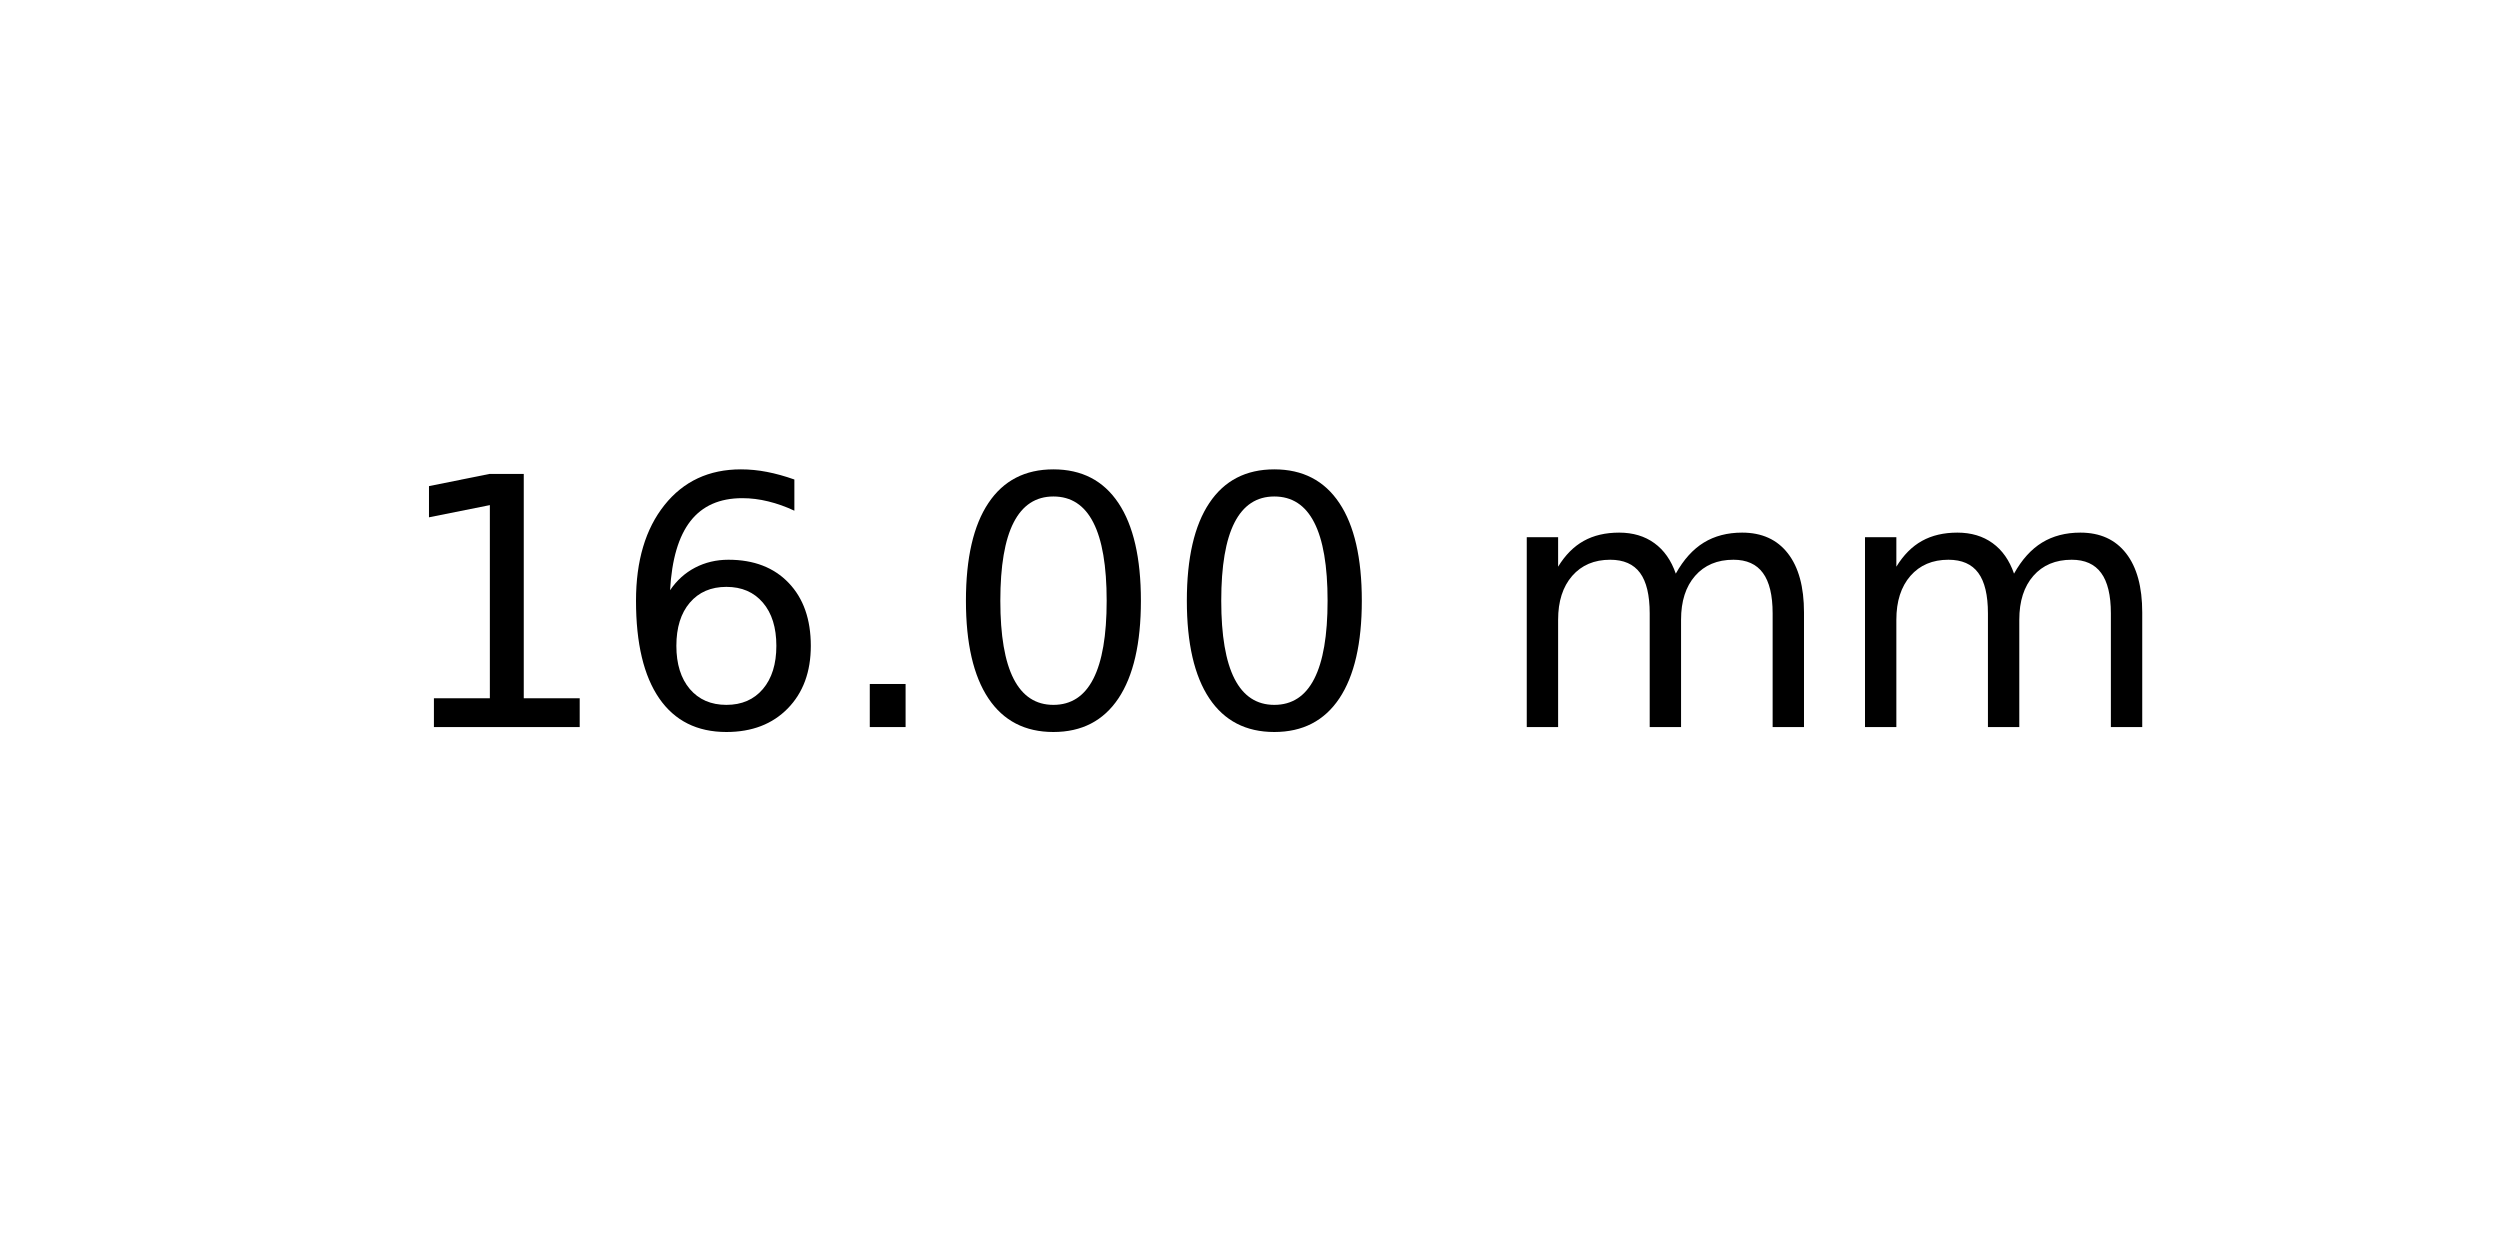
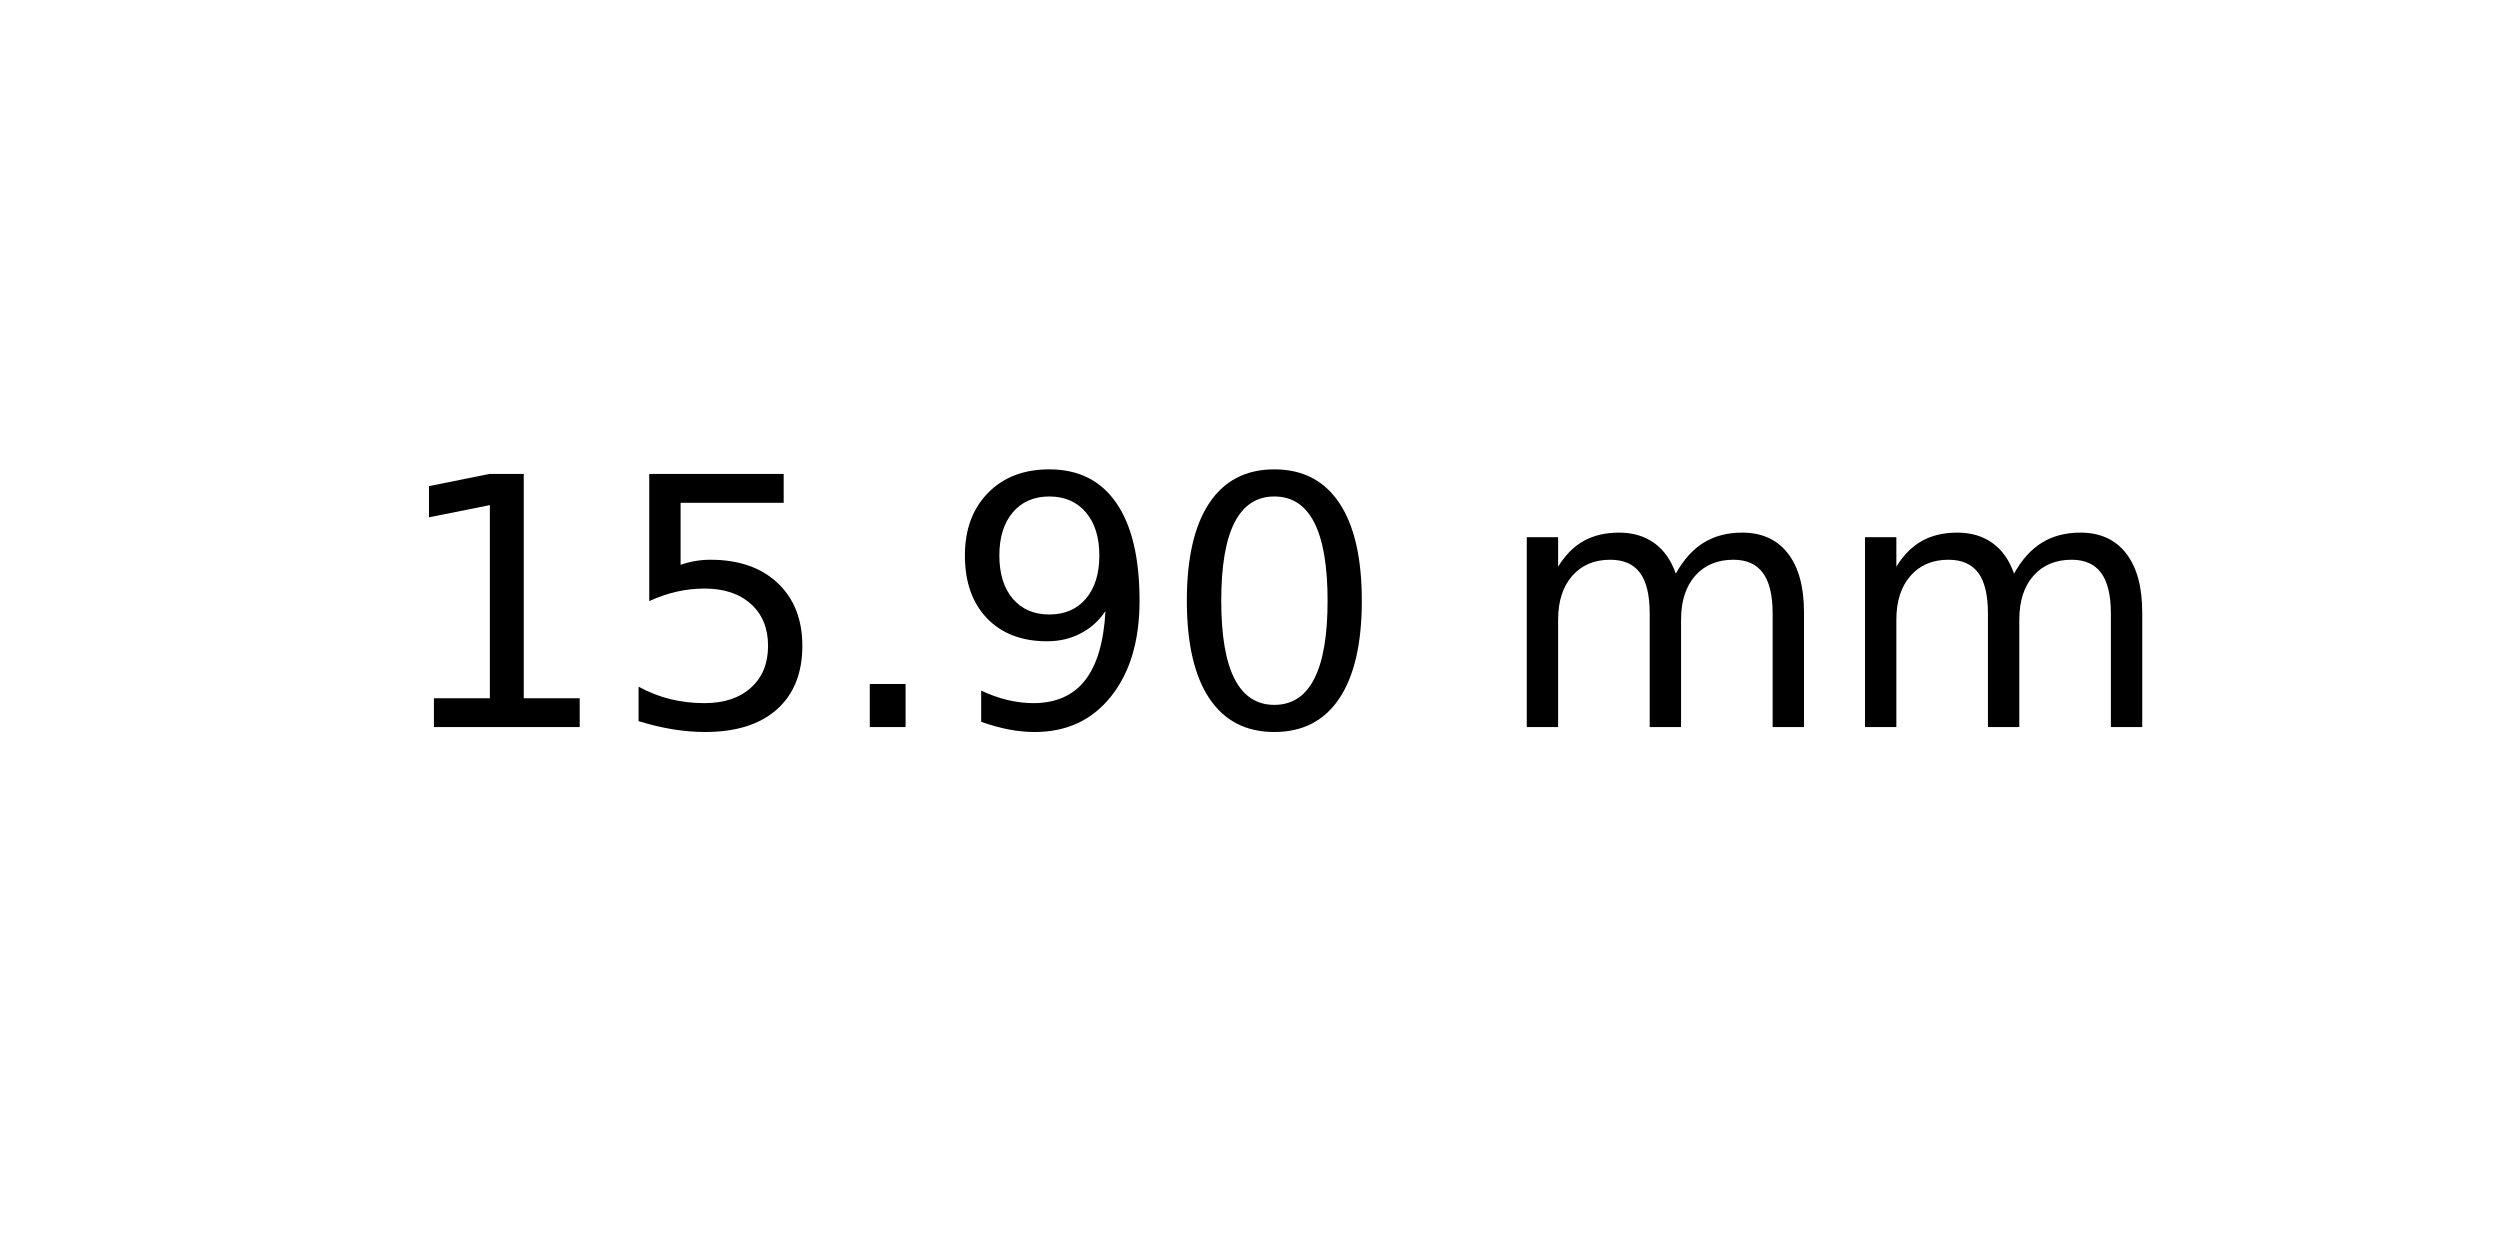
<svg xmlns="http://www.w3.org/2000/svg" xmlns:xlink="http://www.w3.org/1999/xlink" width="72pt" height="36pt" viewBox="0 0 72 36" version="1.1">
  <defs>
    <style type="text/css">*{stroke-linejoin: round; stroke-linecap: butt}</style>
  </defs>
  <g id="figure_1">
    <g id="axes_1">
      <g id="text_1">
        <g transform="translate(11.25625 20.93937) scale(0.1 -0.1)">
          <defs>
            <path id="DejaVuSans-31" d="M 794 531  L 1825 531  L 1825 4091  L 703 3866  L 703 4441  L 1819 4666  L 2450 4666  L 2450 531  L 3481 531  L 3481 0  L 794 0  L 794 531  z " transform="scale(0.015625)" />
-             <path id="DejaVuSans-36" d="M 2113 2584  Q 1688 2584 1439 2293  Q 1191 2003 1191 1497  Q 1191 994 1439 701  Q 1688 409 2113 409  Q 2538 409 2786 701  Q 3034 994 3034 1497  Q 3034 2003 2786 2293  Q 2538 2584 2113 2584  z M 3366 4563  L 3366 3988  Q 3128 4100 2886 4159  Q 2644 4219 2406 4219  Q 1781 4219 1451 3797  Q 1122 3375 1075 2522  Q 1259 2794 1537 2939  Q 1816 3084 2150 3084  Q 2853 3084 3261 2657  Q 3669 2231 3669 1497  Q 3669 778 3244 343  Q 2819 -91 2113 -91  Q 1303 -91 875 529  Q 447 1150 447 2328  Q 447 3434 972 4092  Q 1497 4750 2381 4750  Q 2619 4750 2861 4703  Q 3103 4656 3366 4563  z " transform="scale(0.015625)" />
+             <path id="DejaVuSans-35" d="M 691 4666  L 3169 4666  L 3169 4134  L 1269 4134  L 1269 2991  Q 1406 3038 1543 3061  Q 1681 3084 1819 3084  Q 2600 3084 3056 2656  Q 3513 2228 3513 1497  Q 3513 744 3044 326  Q 2575 -91 1722 -91  Q 1428 -91 1123 -41  Q 819 9 494 109  L 494 744  Q 775 591 1075 516  Q 1375 441 1709 441  Q 2250 441 2565 725  Q 2881 1009 2881 1497  Q 2881 1984 2565 2268  Q 2250 2553 1709 2553  Q 1456 2553 1204 2497  Q 953 2441 691 2322  L 691 4666  z " transform="scale(0.015625)" />
            <path id="DejaVuSans-2e" d="M 684 794  L 1344 794  L 1344 0  L 684 0  L 684 794  z " transform="scale(0.015625)" />
+             <path id="DejaVuSans-39" d="M 703 97  L 703 672  Q 941 559 1184 500  Q 1428 441 1663 441  Q 2288 441 2617 861  Q 2947 1281 2994 2138  Q 2813 1869 2534 1725  Q 2256 1581 1919 1581  Q 1219 1581 811 2004  Q 403 2428 403 3163  Q 403 3881 828 4315  Q 1253 4750 1959 4750  Q 2769 4750 3195 4129  Q 3622 3509 3622 2328  Q 3622 1225 3098 567  Q 2575 -91 1691 -91  Q 1453 -91 1209 -44  Q 966 3 703 97  z M 1959 2075  Q 2384 2075 2632 2365  Q 2881 2656 2881 3163  Q 2881 3666 2632 3958  Q 2384 4250 1959 4250  Q 1534 4250 1286 3958  Q 1038 3666 1038 3163  Q 1038 2656 1286 2365  Q 1534 2075 1959 2075  z " transform="scale(0.015625)" />
            <path id="DejaVuSans-30" d="M 2034 4250  Q 1547 4250 1301 3770  Q 1056 3291 1056 2328  Q 1056 1369 1301 889  Q 1547 409 2034 409  Q 2525 409 2770 889  Q 3016 1369 3016 2328  Q 3016 3291 2770 3770  Q 2525 4250 2034 4250  z M 2034 4750  Q 2819 4750 3233 4129  Q 3647 3509 3647 2328  Q 3647 1150 3233 529  Q 2819 -91 2034 -91  Q 1250 -91 836 529  Q 422 1150 422 2328  Q 422 3509 836 4129  Q 1250 4750 2034 4750  z " transform="scale(0.015625)" />
            <path id="DejaVuSans-20" transform="scale(0.015625)" />
            <path id="DejaVuSans-6d" d="M 3328 2828  Q 3544 3216 3844 3400  Q 4144 3584 4550 3584  Q 5097 3584 5394 3201  Q 5691 2819 5691 2113  L 5691 0  L 5113 0  L 5113 2094  Q 5113 2597 4934 2840  Q 4756 3084 4391 3084  Q 3944 3084 3684 2787  Q 3425 2491 3425 1978  L 3425 0  L 2847 0  L 2847 2094  Q 2847 2600 2669 2842  Q 2491 3084 2119 3084  Q 1678 3084 1418 2786  Q 1159 2488 1159 1978  L 1159 0  L 581 0  L 581 3500  L 1159 3500  L 1159 2956  Q 1356 3278 1631 3431  Q 1906 3584 2284 3584  Q 2666 3584 2933 3390  Q 3200 3197 3328 2828  z " transform="scale(0.015625)" />
          </defs>
          <use xlink:href="#DejaVuSans-31" />
-           <use xlink:href="#DejaVuSans-36" x="63.623" />
+           <use xlink:href="#DejaVuSans-35" x="63.623" />
          <use xlink:href="#DejaVuSans-2e" x="127.246" />
-           <use xlink:href="#DejaVuSans-30" x="159.033" />
+           <use xlink:href="#DejaVuSans-39" x="159.033" />
          <use xlink:href="#DejaVuSans-30" x="222.656" />
          <use xlink:href="#DejaVuSans-20" x="286.279" />
          <use xlink:href="#DejaVuSans-6d" x="318.066" />
          <use xlink:href="#DejaVuSans-6d" x="415.479" />
        </g>
      </g>
    </g>
  </g>
</svg>
